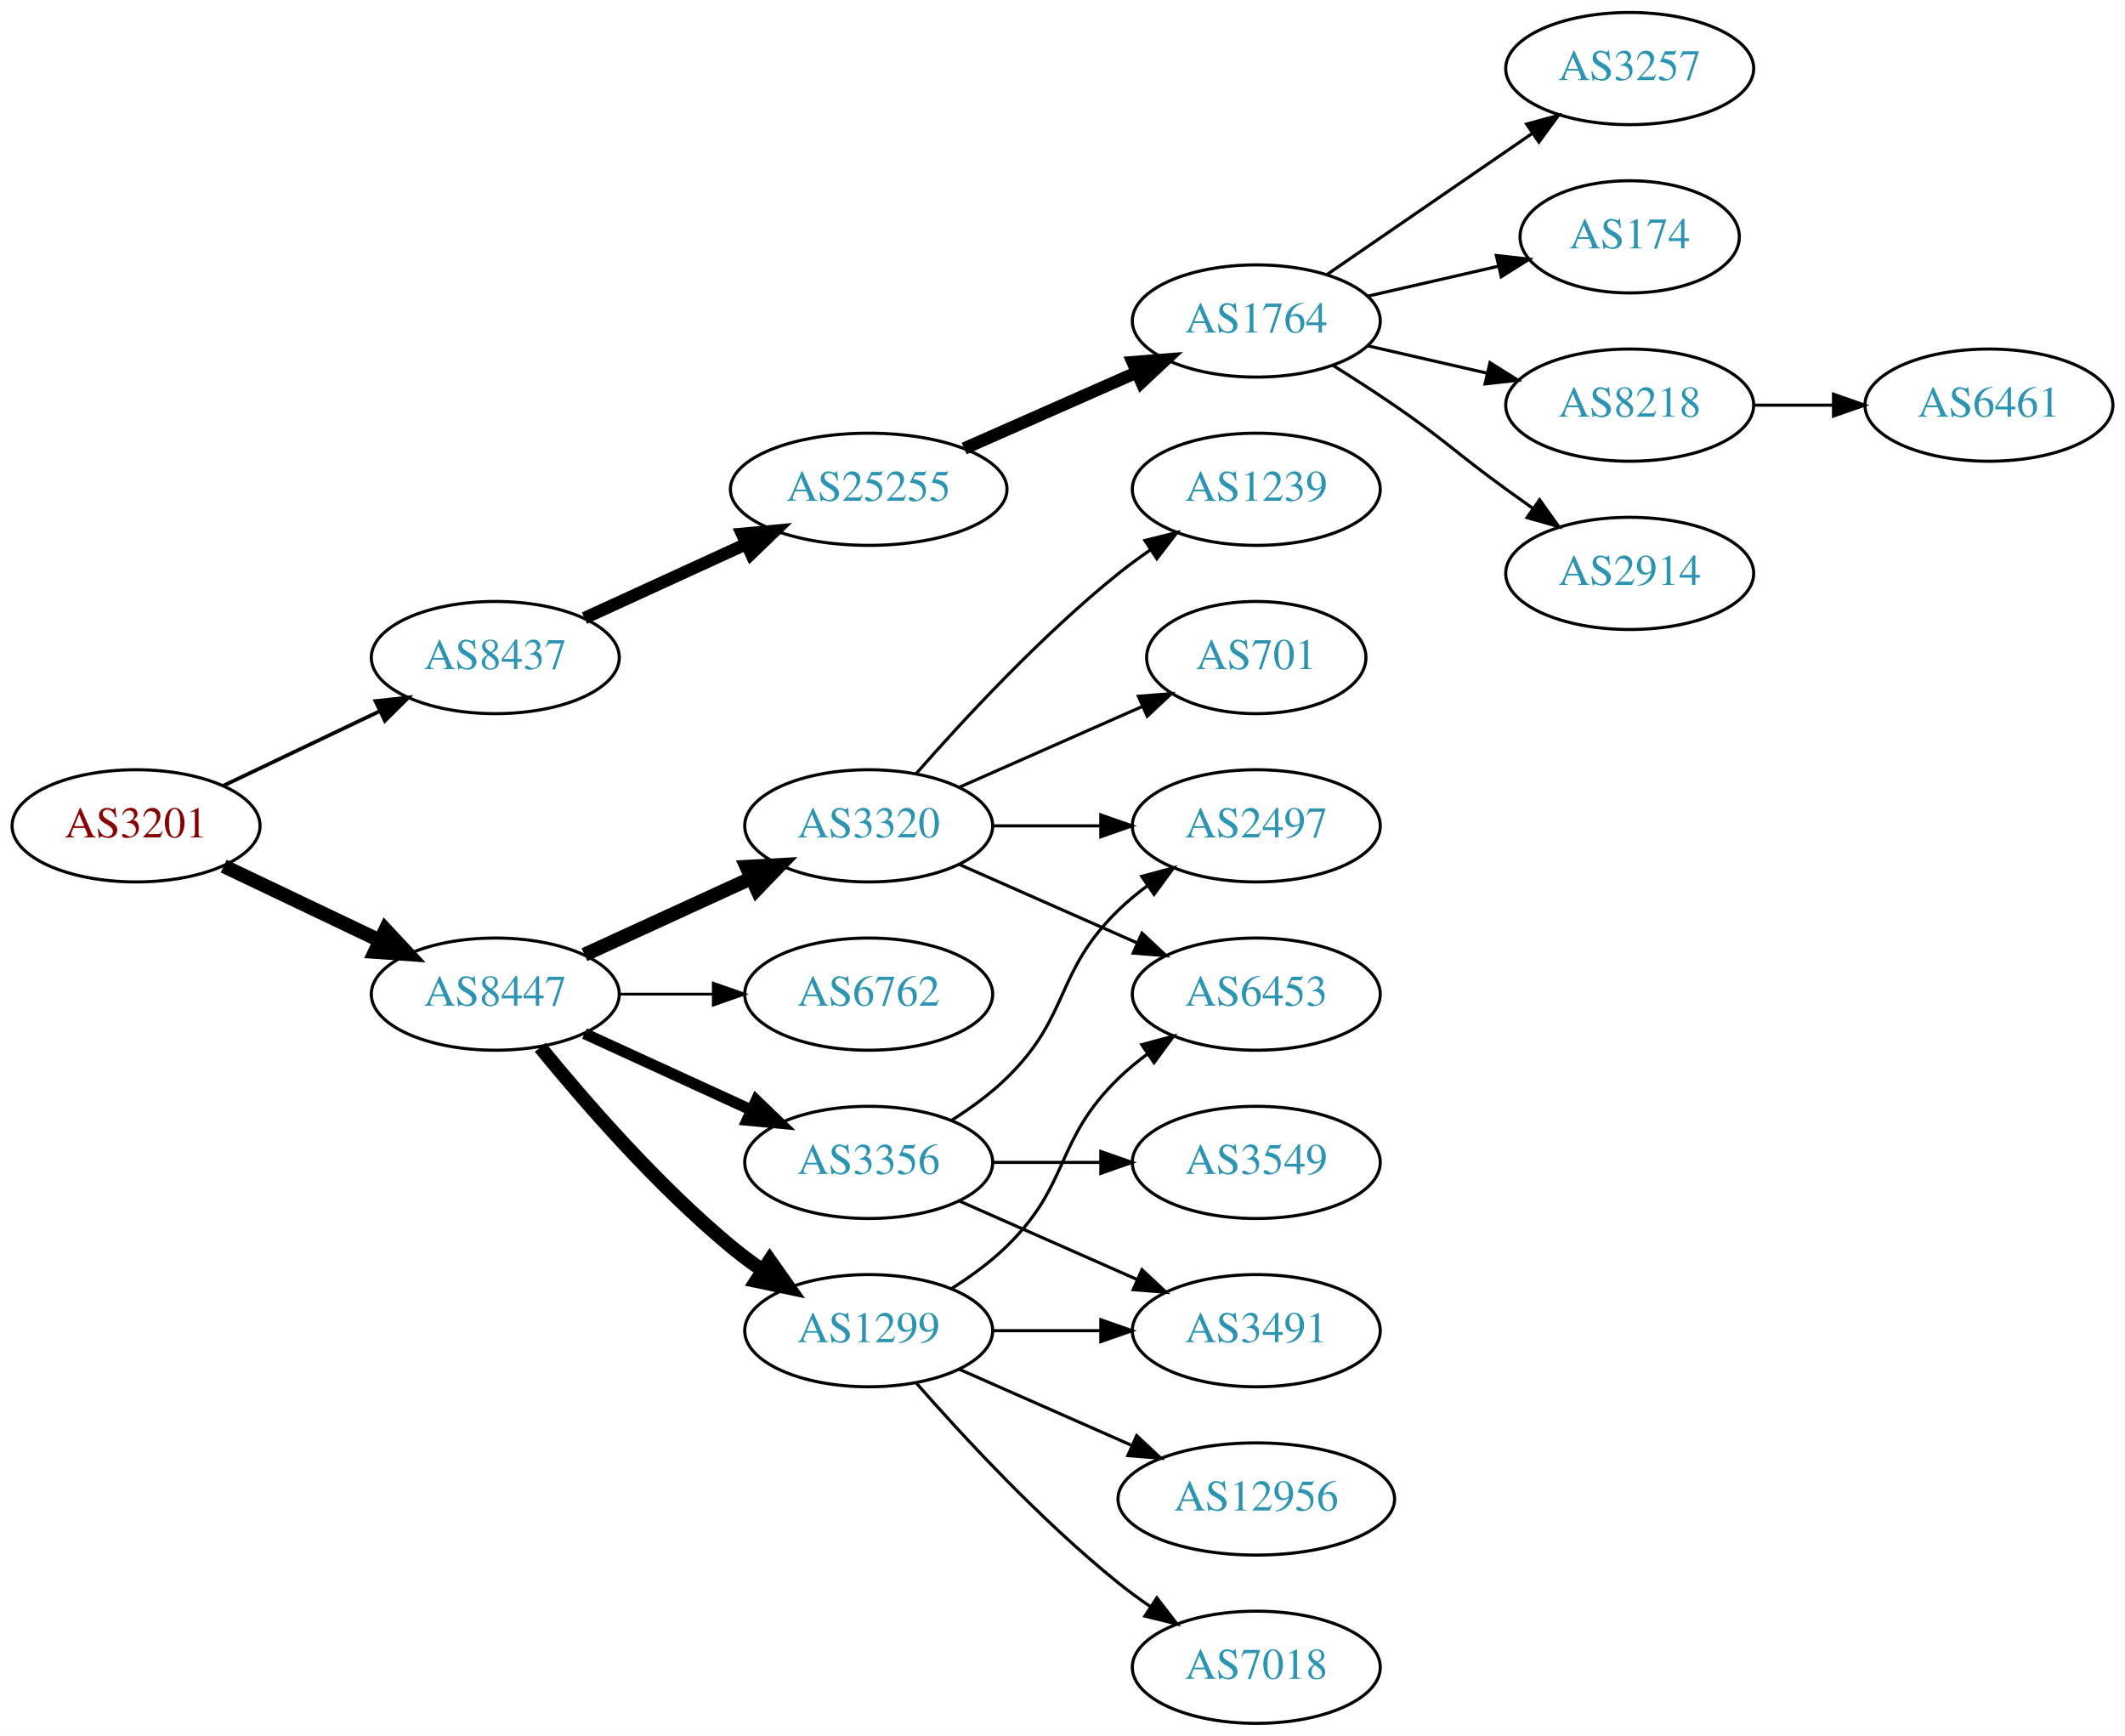
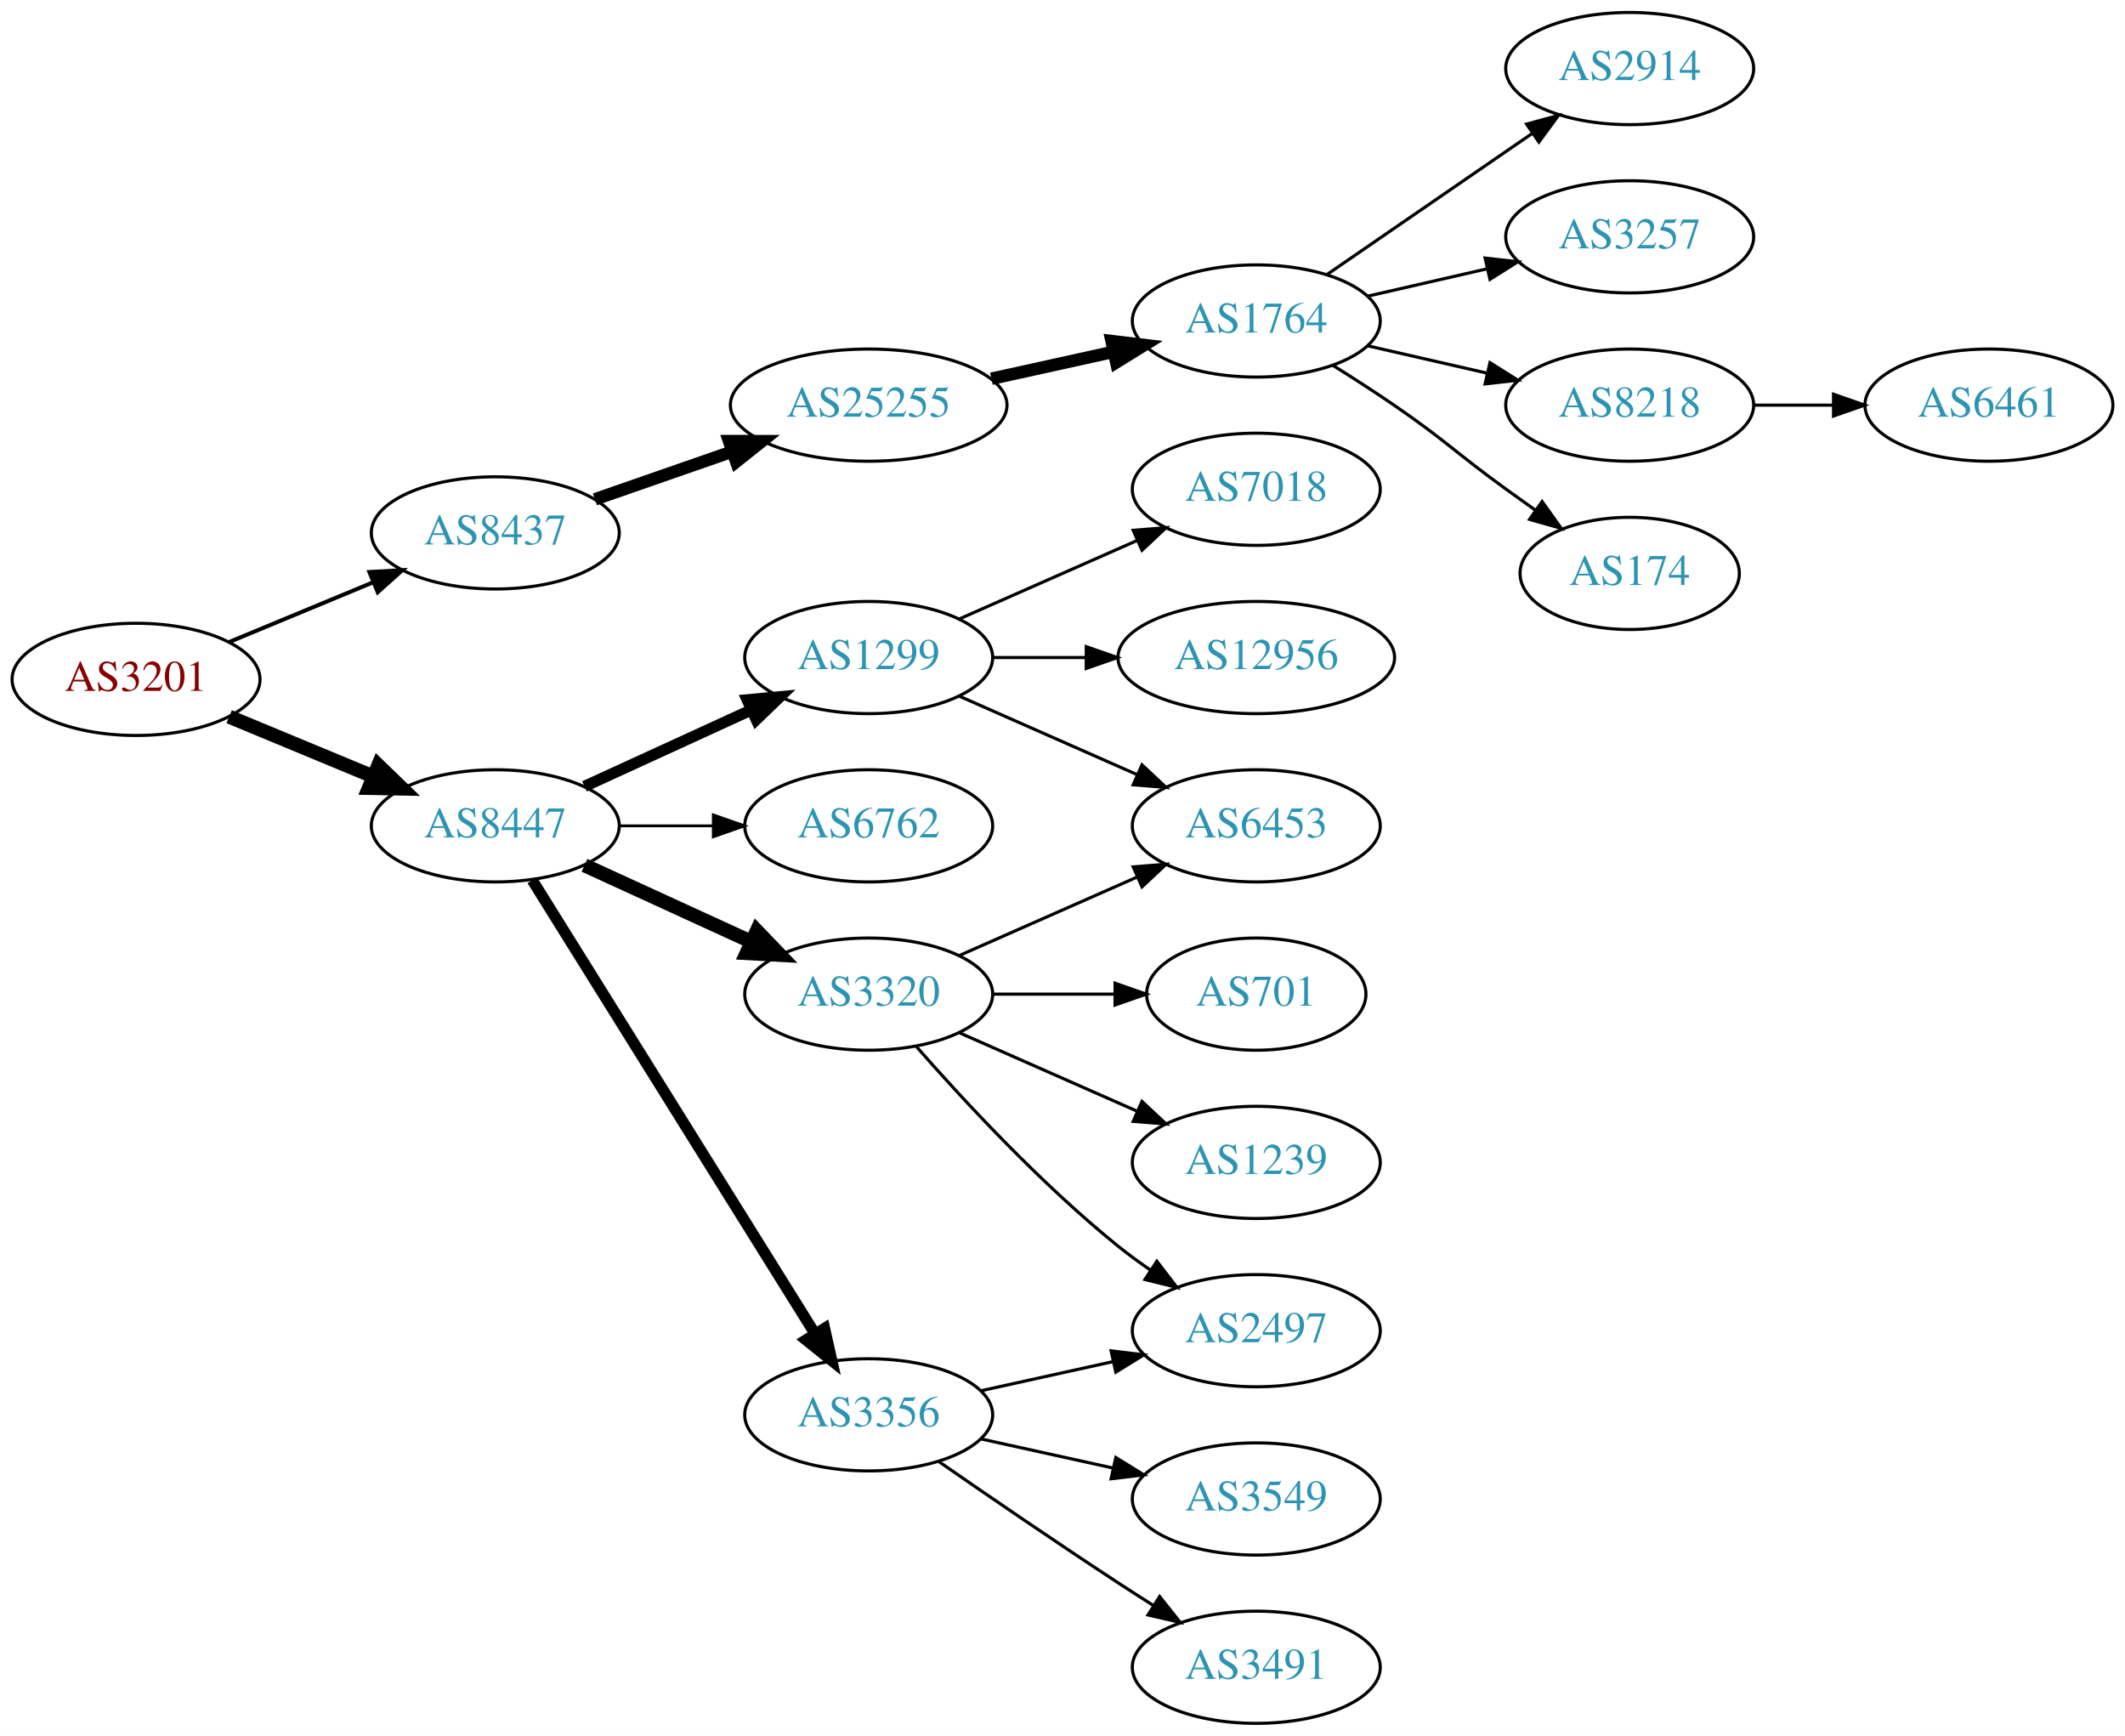
<svg xmlns="http://www.w3.org/2000/svg" xmlns:xlink="http://www.w3.org/1999/xlink" width="682pt" height="557pt" viewBox="0.00 0.00 681.96 557.00">
  <g id="graph0" class="graph" transform="scale(1 1) rotate(0) translate(4 553)">
    <polygon fill="white" stroke="none" points="-4,4 -4,-553 677.956,-553 677.956,4 -4,4" />
    <g id="node1" class="node">
      <g id="a_node1">
        <a xlink:href="/asn/3201" xlink:title="AS3201 ~ Umdasch AG [AT]">
-           <ellipse fill="#ffffff" stroke="black" cx="39.647" cy="-288" rx="39.794" ry="18" />
-           <text text-anchor="middle" x="39.647" y="-284.3" font-family="Times,serif" font-size="14.00" fill="#880000">AS3201</text>
+           <ellipse fill="#ffffff" stroke="black" cx="39.647" cy="-335" rx="39.794" ry="18" />
+           <text text-anchor="middle" x="39.647" y="-331.3" font-family="Times,serif" font-size="14.00" fill="#880000">AS3201</text>
        </a>
      </g>
    </g>
    <g id="node2" class="node">
      <g id="a_node2">
        <a xlink:href="/asn/8437" xlink:title="AS8437 ~ Hutchison Drei Austria GmbH [AT]">
-           <ellipse fill="#ffffff" stroke="black" cx="154.939" cy="-342" rx="39.794" ry="18" />
-           <text text-anchor="middle" x="154.939" y="-338.3" font-family="Times,serif" font-size="14.00" fill="#2c94b3">AS8437</text>
+           <ellipse fill="#ffffff" stroke="black" cx="154.939" cy="-382" rx="39.794" ry="18" />
+           <text text-anchor="middle" x="154.939" y="-378.3" font-family="Times,serif" font-size="14.00" fill="#2c94b3">AS8437</text>
        </a>
      </g>
    </g>
    <g id="edge1" class="edge">
-       <path fill="none" stroke="black" stroke-width="1.2" d="M67.783,-300.934C82.777,-308.081 101.598,-317.052 117.821,-324.785" />
-       <polygon fill="black" stroke="black" stroke-width="1.2" points="116.491,-328.028 127.024,-329.171 119.503,-321.709 116.491,-328.028" />
+       <path fill="none" stroke="black" stroke-width="1.286" d="M69.528,-346.982C83.511,-352.782 100.491,-359.827 115.546,-366.072" />
+       <polygon fill="black" stroke="black" stroke-width="1.286" points="114.533,-369.441 125.11,-370.04 117.215,-362.975 114.533,-369.441" />
    </g>
    <g id="node3" class="node">
      <g id="a_node3">
        <a xlink:href="/asn/8447" xlink:title="AS8447 ~ A1 Telekom Austria AG [AT]">
-           <ellipse fill="#ffffff" stroke="black" cx="154.939" cy="-234" rx="39.794" ry="18" />
-           <text text-anchor="middle" x="154.939" y="-230.3" font-family="Times,serif" font-size="14.00" fill="#2c94b3">AS8447</text>
+           <ellipse fill="#ffffff" stroke="black" cx="154.939" cy="-288" rx="39.794" ry="18" />
+           <text text-anchor="middle" x="154.939" y="-284.3" font-family="Times,serif" font-size="14.00" fill="#2c94b3">AS8447</text>
        </a>
      </g>
    </g>
    <g id="edge2" class="edge">
-       <path fill="none" stroke="black" stroke-width="4.5" d="M67.783,-275.066C82.777,-267.919 101.598,-258.948 117.821,-251.215" />
-       <polygon fill="black" stroke="black" stroke-width="4.5" points="119.692,-254.686 127.024,-246.829 116.303,-247.577 119.692,-254.686" />
+       <path fill="none" stroke="black" stroke-width="4.5" d="M69.528,-323.018C83.511,-317.218 100.491,-310.173 115.546,-303.928" />
+       <polygon fill="black" stroke="black" stroke-width="4.5" points="117.383,-307.429 125.11,-299.96 114.365,-300.155 117.383,-307.429" />
    </g>
    <g id="node4" class="node">
      <g id="a_node4">
        <a xlink:href="/asn/25255" xlink:title="AS25255 ~ ==&gt; TELE2 AUSTRIA &lt;== [AT]">
-           <ellipse fill="#ffffff" stroke="black" cx="274.782" cy="-396" rx="44.393" ry="18" />
-           <text text-anchor="middle" x="274.782" y="-392.3" font-family="Times,serif" font-size="14.00" fill="#2c94b3">AS25255</text>
+           <ellipse fill="#ffffff" stroke="black" cx="274.782" cy="-423" rx="44.393" ry="18" />
+           <text text-anchor="middle" x="274.782" y="-419.3" font-family="Times,serif" font-size="14.00" fill="#2c94b3">AS25255</text>
        </a>
      </g>
    </g>
    <g id="edge3" class="edge">
-       <path fill="none" stroke="black" stroke-width="4" d="M183.568,-354.661C199.066,-361.762 218.633,-370.728 235.579,-378.494" />
-       <polygon fill="black" stroke="black" stroke-width="4" points="234.133,-381.681 244.682,-382.665 237.049,-375.317 234.133,-381.681" />
+       <path fill="none" stroke="black" stroke-width="4" d="M186.901,-392.772C200.31,-397.437 216.233,-402.977 230.762,-408.032" />
+       <polygon fill="black" stroke="black" stroke-width="4" points="229.955,-411.457 240.549,-411.438 232.255,-404.846 229.955,-411.457" />
    </g>
    <g id="node11" class="node">
      <g id="a_node11">
        <a xlink:href="/asn/3320" xlink:title="AS3320 ~ DTAG [DE]">
-           <ellipse fill="#ffffff" stroke="black" cx="274.782" cy="-288" rx="39.794" ry="18" />
-           <text text-anchor="middle" x="274.782" y="-284.3" font-family="Times,serif" font-size="14.00" fill="#2c94b3">AS3320</text>
+           <ellipse fill="#ffffff" stroke="black" cx="274.782" cy="-234" rx="39.794" ry="18" />
+           <text text-anchor="middle" x="274.782" y="-230.3" font-family="Times,serif" font-size="14.00" fill="#2c94b3">AS3320</text>
        </a>
      </g>
    </g>
    <g id="edge10" class="edge">
-       <path fill="none" stroke="black" stroke-width="4.5" d="M183.568,-246.661C199.525,-253.973 219.796,-263.261 237.079,-271.181" />
-       <polygon fill="black" stroke="black" stroke-width="4.5" points="235.595,-274.832 246.326,-275.419 238.876,-267.673 235.595,-274.832" />
+       <path fill="none" stroke="black" stroke-width="4.5" d="M183.568,-275.339C199.525,-268.027 219.796,-258.739 237.079,-250.819" />
+       <polygon fill="black" stroke="black" stroke-width="4.5" points="238.876,-254.327 246.326,-246.581 235.595,-247.168 238.876,-254.327" />
    </g>
    <g id="node12" class="node">
      <g id="a_node12">
        <a xlink:href="/asn/1299" xlink:title="AS1299 ~ Telia Carrier [EU]">
-           <ellipse fill="#ffffff" stroke="black" cx="274.782" cy="-126" rx="39.794" ry="18" />
-           <text text-anchor="middle" x="274.782" y="-122.3" font-family="Times,serif" font-size="14.00" fill="#2c94b3">AS1299</text>
+           <ellipse fill="#ffffff" stroke="black" cx="274.782" cy="-342" rx="39.794" ry="18" />
+           <text text-anchor="middle" x="274.782" y="-338.3" font-family="Times,serif" font-size="14.00" fill="#2c94b3">AS1299</text>
        </a>
      </g>
    </g>
    <g id="edge11" class="edge">
-       <path fill="none" stroke="black" stroke-width="4.5" d="M169.358,-216.935C183.473,-199.625 206.888,-172.655 230.586,-153 233.802,-150.332 237.303,-147.73 240.873,-145.259" />
-       <polygon fill="black" stroke="black" stroke-width="4.5" points="243.037,-148.548 249.23,-139.764 238.711,-141.968 243.037,-148.548" />
+       <path fill="none" stroke="black" stroke-width="3.6" d="M183.568,-300.661C199.525,-307.973 219.796,-317.261 237.079,-325.181" />
+       <polygon fill="black" stroke="black" stroke-width="3.6" points="235.777,-328.435 246.326,-329.419 238.693,-322.071 235.777,-328.435" />
    </g>
    <g id="node13" class="node">
      <g id="a_node13">
        <a xlink:href="/asn/3356" xlink:title="AS3356 ~ Level 3 Parent, LLC [US]">
-           <ellipse fill="#ffffff" stroke="black" cx="274.782" cy="-180" rx="39.794" ry="18" />
-           <text text-anchor="middle" x="274.782" y="-176.3" font-family="Times,serif" font-size="14.00" fill="#2c94b3">AS3356</text>
+           <ellipse fill="#ffffff" stroke="black" cx="274.782" cy="-99" rx="39.794" ry="18" />
+           <text text-anchor="middle" x="274.782" y="-95.3" font-family="Times,serif" font-size="14.00" fill="#2c94b3">AS3356</text>
        </a>
      </g>
    </g>
    <g id="edge12" class="edge">
-       <path fill="none" stroke="black" stroke-width="3.6" d="M183.568,-221.339C199.525,-214.027 219.796,-204.739 237.079,-196.819" />
-       <polygon fill="black" stroke="black" stroke-width="3.6" points="238.693,-199.929 246.326,-192.581 235.777,-193.565 238.693,-199.929" />
+       <path fill="none" stroke="black" stroke-width="3.6" d="M166.815,-270.558C187.598,-237.225 233.059,-164.314 257.487,-125.134" />
+       <polygon fill="black" stroke="black" stroke-width="3.6" points="260.612,-126.737 262.933,-116.4 254.672,-123.034 260.612,-126.737" />
    </g>
    <g id="node14" class="node">
      <g id="a_node14">
        <a xlink:href="/asn/6762" xlink:title="AS6762 ~ TELECOM ITALIA SPARKLE S.p.A. [IT]">
-           <ellipse fill="#ffffff" stroke="black" cx="274.782" cy="-234" rx="39.794" ry="18" />
-           <text text-anchor="middle" x="274.782" y="-230.3" font-family="Times,serif" font-size="14.00" fill="#2c94b3">AS6762</text>
+           <ellipse fill="#ffffff" stroke="black" cx="274.782" cy="-288" rx="39.794" ry="18" />
+           <text text-anchor="middle" x="274.782" y="-284.3" font-family="Times,serif" font-size="14.00" fill="#2c94b3">AS6762</text>
        </a>
      </g>
    </g>
    <g id="edge13" class="edge">
-       <path fill="none" stroke="black" stroke-width="0.9" d="M194.852,-234C204.405,-234 214.755,-234 224.718,-234" />
-       <polygon fill="black" stroke="black" stroke-width="0.9" points="224.91,-237.5 234.91,-234 224.91,-230.5 224.91,-237.5" />
+       <path fill="none" stroke="black" stroke-width="0.9" d="M194.852,-288C204.405,-288 214.755,-288 224.718,-288" />
+       <polygon fill="black" stroke="black" stroke-width="0.9" points="224.91,-291.5 234.91,-288 224.91,-284.5 224.91,-291.5" />
    </g>
    <g id="node5" class="node">
      <g id="a_node5">
        <a xlink:href="/asn/1764" xlink:title="AS1764 ~ NEXTLAYER-AS [AT]">
          <ellipse fill="#ffffff" stroke="black" cx="399.174" cy="-450" rx="39.794" ry="18" />
          <text text-anchor="middle" x="399.174" y="-446.3" font-family="Times,serif" font-size="14.00" fill="#2c94b3">AS1764</text>
        </a>
      </g>
    </g>
    <g id="edge4" class="edge">
-       <path fill="none" stroke="black" stroke-width="4" d="M305.41,-409.072C322.004,-416.393 342.864,-425.597 360.597,-433.421" />
-       <polygon fill="black" stroke="black" stroke-width="4" points="359.519,-436.77 370.081,-437.605 362.344,-430.366 359.519,-436.77" />
+       <path fill="none" stroke="black" stroke-width="4" d="M314.172,-431.469C326.563,-434.202 340.41,-437.257 353.23,-440.085" />
+       <polygon fill="black" stroke="black" stroke-width="4" points="352.726,-443.558 363.245,-442.295 354.234,-436.722 352.726,-443.558" />
    </g>
    <g id="node6" class="node">
      <g id="a_node6">
-         <a xlink:href="/asn/3257" xlink:title="AS3257 ~ GTT [DE]">
+         <a xlink:href="/asn/2914" xlink:title="AS2914 ~ NTT America, Inc. [US]">
          <ellipse fill="#ffffff" stroke="black" cx="519.017" cy="-531" rx="39.794" ry="18" />
-           <text text-anchor="middle" x="519.017" y="-527.3" font-family="Times,serif" font-size="14.00" fill="#2c94b3">AS3257</text>
+           <text text-anchor="middle" x="519.017" y="-527.3" font-family="Times,serif" font-size="14.00" fill="#2c94b3">AS2914</text>
        </a>
      </g>
    </g>
    <g id="edge5" class="edge">
      <path fill="none" stroke="black" d="M421.788,-464.857C440.277,-477.565 467.091,-495.995 487.72,-510.175" />
      <polygon fill="black" stroke="black" points="485.917,-513.183 496.141,-515.963 489.882,-507.414 485.917,-513.183" />
    </g>
    <g id="node7" class="node">
      <g id="a_node7">
-         <a xlink:href="/asn/174" xlink:title="AS174 ~ Cogent Communications [US]">
-           <ellipse fill="#ffffff" stroke="black" cx="519.017" cy="-477" rx="35.194" ry="18" />
-           <text text-anchor="middle" x="519.017" y="-473.3" font-family="Times,serif" font-size="14.00" fill="#2c94b3">AS174</text>
+         <a xlink:href="/asn/3257" xlink:title="AS3257 ~ GTT [DE]">
+           <ellipse fill="#ffffff" stroke="black" cx="519.017" cy="-477" rx="39.794" ry="18" />
+           <text text-anchor="middle" x="519.017" y="-473.3" font-family="Times,serif" font-size="14.00" fill="#2c94b3">AS3257</text>
        </a>
      </g>
    </g>
    <g id="edge6" class="edge">
-       <path fill="none" stroke="black" d="M434.893,-457.955C447.986,-460.955 463.008,-464.396 476.649,-467.522" />
-       <polygon fill="black" stroke="black" points="476.227,-471.016 486.756,-469.838 477.79,-464.193 476.227,-471.016" />
+       <path fill="none" stroke="black" d="M434.893,-457.955C446.893,-460.704 460.514,-463.825 473.207,-466.733" />
+       <polygon fill="black" stroke="black" points="472.609,-470.187 483.138,-469.009 474.173,-463.364 472.609,-470.187" />
    </g>
    <g id="node8" class="node">
      <g id="a_node8">
        <a xlink:href="/asn/8218" xlink:title="AS8218 ~ legacy Neotelecoms [FR]">
          <ellipse fill="#ffffff" stroke="black" cx="519.017" cy="-423" rx="39.794" ry="18" />
          <text text-anchor="middle" x="519.017" y="-419.3" font-family="Times,serif" font-size="14.00" fill="#2c94b3">AS8218</text>
        </a>
      </g>
    </g>
    <g id="edge7" class="edge">
      <path fill="none" stroke="black" d="M434.893,-442.045C446.893,-439.296 460.514,-436.175 473.207,-433.267" />
      <polygon fill="black" stroke="black" points="474.173,-436.636 483.138,-430.991 472.609,-429.813 474.173,-436.636" />
    </g>
    <g id="node9" class="node">
      <g id="a_node9">
-         <a xlink:href="/asn/2914" xlink:title="AS2914 ~ NTT America, Inc. [US]">
-           <ellipse fill="#ffffff" stroke="black" cx="519.017" cy="-369" rx="39.794" ry="18" />
-           <text text-anchor="middle" x="519.017" y="-365.3" font-family="Times,serif" font-size="14.00" fill="#2c94b3">AS2914</text>
+         <a xlink:href="/asn/174" xlink:title="AS174 ~ Cogent Communications [US]">
+           <ellipse fill="#ffffff" stroke="black" cx="519.017" cy="-369" rx="35.194" ry="18" />
+           <text text-anchor="middle" x="519.017" y="-365.3" font-family="Times,serif" font-size="14.00" fill="#2c94b3">AS174</text>
        </a>
      </g>
    </g>
    <g id="edge8" class="edge">
-       <path fill="none" stroke="black" d="M423.723,-435.784C430.165,-431.76 437.098,-427.301 443.37,-423 459.865,-411.689 463.17,-407.729 479.37,-396 482.173,-393.971 485.105,-391.875 488.045,-389.79" />
-       <polygon fill="black" stroke="black" points="490.096,-392.627 496.26,-384.009 486.068,-386.903 490.096,-392.627" />
+       <path fill="none" stroke="black" d="M423.723,-435.784C430.165,-431.76 437.098,-427.301 443.37,-423 459.865,-411.689 463.17,-407.729 479.37,-396 482.399,-393.807 485.578,-391.537 488.756,-389.287" />
+       <polygon fill="black" stroke="black" points="490.899,-392.059 497.067,-383.445 486.873,-386.333 490.899,-392.059" />
    </g>
    <g id="node10" class="node">
      <g id="a_node10">
        <a xlink:href="/asn/6461" xlink:title="AS6461 ~ Zayo Bandwidth [US]">
          <ellipse fill="#ffffff" stroke="black" cx="634.31" cy="-423" rx="39.794" ry="18" />
          <text text-anchor="middle" x="634.31" y="-419.3" font-family="Times,serif" font-size="14.00" fill="#2c94b3">AS6461</text>
        </a>
      </g>
    </g>
    <g id="edge9" class="edge">
      <path fill="none" stroke="black" d="M558.689,-423C566.892,-423 575.656,-423 584.188,-423" />
      <polygon fill="black" stroke="black" points="584.427,-426.5 594.427,-423 584.427,-419.5 584.427,-426.5" />
    </g>
+     <g id="node15" class="node">
+       <g id="a_node15">
+         <a xlink:href="/asn/1239" xlink:title="AS1239 ~ Sprint [US]">
+           <ellipse fill="#ffffff" stroke="black" cx="399.174" cy="-180" rx="39.794" ry="18" />
+           <text text-anchor="middle" x="399.174" y="-176.3" font-family="Times,serif" font-size="14.00" fill="#2c94b3">AS1239</text>
+         </a>
+       </g>
+     </g>
+     <g id="edge14" class="edge">
+       <path fill="none" stroke="black" d="M303.861,-221.611C320.809,-214.134 342.606,-204.517 360.976,-196.412" />
+       <polygon fill="black" stroke="black" points="362.489,-199.57 370.226,-192.331 359.664,-193.166 362.489,-199.57" />
+     </g>
    <g id="node16" class="node">
      <g id="a_node16">
+         <a xlink:href="/asn/701" xlink:title="AS701 ~ UUNET [US]">
+           <ellipse fill="#ffffff" stroke="black" cx="399.174" cy="-234" rx="35.194" ry="18" />
+           <text text-anchor="middle" x="399.174" y="-230.3" font-family="Times,serif" font-size="14.00" fill="#2c94b3">AS701</text>
+         </a>
+       </g>
+     </g>
+     <g id="edge15" class="edge">
+       <path fill="none" stroke="black" d="M314.508,-234C326.997,-234 340.935,-234 353.799,-234" />
+       <polygon fill="black" stroke="black" points="353.837,-237.5 363.837,-234 353.837,-230.5 353.837,-237.5" />
+     </g>
+     <g id="node17" class="node">
+       <g id="a_node17">
+         <a xlink:href="/asn/2497" xlink:title="AS2497 ~ Internet Initiative Japan Inc. [JP]">
+           <ellipse fill="#ffffff" stroke="black" cx="399.174" cy="-126" rx="39.794" ry="18" />
+           <text text-anchor="middle" x="399.174" y="-122.3" font-family="Times,serif" font-size="14.00" fill="#2c94b3">AS2497</text>
+         </a>
+       </g>
+     </g>
+     <g id="edge16" class="edge">
+       <path fill="none" stroke="black" d="M289.934,-217.337C305.036,-200.106 330.157,-172.976 354.978,-153 358.233,-150.38 361.759,-147.808 365.343,-145.354" />
+       <polygon fill="black" stroke="black" points="367.262,-148.281 373.716,-139.879 363.431,-142.423 367.262,-148.281" />
+     </g>
+     <g id="node18" class="node">
+       <g id="a_node18">
        <a xlink:href="/asn/6453" xlink:title="AS6453 ~ TATA COMMUNICATIONS (AMERICA) INC [US]">
-           <ellipse fill="#ffffff" stroke="black" cx="399.174" cy="-234" rx="39.794" ry="18" />
-           <text text-anchor="middle" x="399.174" y="-230.3" font-family="Times,serif" font-size="14.00" fill="#2c94b3">AS6453</text>
-         </a>
-       </g>
-     </g>
-     <g id="edge19" class="edge">
-       <path fill="none" stroke="black" d="M303.861,-275.611C320.809,-268.134 342.606,-258.517 360.976,-250.412" />
-       <polygon fill="black" stroke="black" points="362.489,-253.57 370.226,-246.331 359.664,-247.166 362.489,-253.57" />
+           <ellipse fill="#ffffff" stroke="black" cx="399.174" cy="-288" rx="39.794" ry="18" />
+           <text text-anchor="middle" x="399.174" y="-284.3" font-family="Times,serif" font-size="14.00" fill="#2c94b3">AS6453</text>
+         </a>
+       </g>
+     </g>
+     <g id="edge17" class="edge">
+       <path fill="none" stroke="black" d="M303.861,-246.389C320.809,-253.866 342.606,-263.483 360.976,-271.588" />
+       <polygon fill="black" stroke="black" points="359.664,-274.834 370.226,-275.669 362.489,-268.43 359.664,-274.834" />
+     </g>
+     <g id="edge18" class="edge">
+       <path fill="none" stroke="black" d="M303.861,-329.611C320.809,-322.134 342.606,-312.517 360.976,-304.412" />
+       <polygon fill="black" stroke="black" points="362.489,-307.57 370.226,-300.331 359.664,-301.166 362.489,-307.57" />
    </g>
    <g id="node19" class="node">
      <g id="a_node19">
-         <a xlink:href="/asn/1239" xlink:title="AS1239 ~ Sprint [US]">
+         <a xlink:href="/asn/7018" xlink:title="AS7018 ~ AT&amp;T Services, Inc. [US]">
          <ellipse fill="#ffffff" stroke="black" cx="399.174" cy="-396" rx="39.794" ry="18" />
-           <text text-anchor="middle" x="399.174" y="-392.3" font-family="Times,serif" font-size="14.00" fill="#2c94b3">AS1239</text>
-         </a>
-       </g>
-     </g>
-     <g id="edge18" class="edge">
-       <path fill="none" stroke="black" d="M289.934,-304.663C305.036,-321.894 330.157,-349.024 354.978,-369 358.233,-371.62 361.759,-374.192 365.343,-376.646" />
-       <polygon fill="black" stroke="black" points="363.431,-379.577 373.716,-382.121 367.262,-373.719 363.431,-379.577" />
+           <text text-anchor="middle" x="399.174" y="-392.3" font-family="Times,serif" font-size="14.00" fill="#2c94b3">AS7018</text>
+         </a>
+       </g>
+     </g>
+     <g id="edge19" class="edge">
+       <path fill="none" stroke="black" d="M303.861,-354.389C320.809,-361.866 342.606,-371.483 360.976,-379.588" />
+       <polygon fill="black" stroke="black" points="359.664,-382.834 370.226,-383.669 362.489,-376.43 359.664,-382.834" />
    </g>
    <g id="node20" class="node">
      <g id="a_node20">
-         <a xlink:href="/asn/701" xlink:title="AS701 ~ UUNET [US]">
-           <ellipse fill="#ffffff" stroke="black" cx="399.174" cy="-342" rx="35.194" ry="18" />
-           <text text-anchor="middle" x="399.174" y="-338.3" font-family="Times,serif" font-size="14.00" fill="#2c94b3">AS701</text>
+         <a xlink:href="/asn/12956" xlink:title="AS12956 ~ TELXIUS [ES]">
+           <ellipse fill="#ffffff" stroke="black" cx="399.174" cy="-342" rx="44.393" ry="18" />
+           <text text-anchor="middle" x="399.174" y="-338.3" font-family="Times,serif" font-size="14.00" fill="#2c94b3">AS12956</text>
        </a>
      </g>
    </g>
    <g id="edge20" class="edge">
-       <path fill="none" stroke="black" d="M303.861,-300.389C321.29,-308.078 343.847,-318.031 362.531,-326.274" />
-       <polygon fill="black" stroke="black" points="361.338,-329.573 371.9,-330.408 364.164,-323.169 361.338,-329.573" />
+       <path fill="none" stroke="black" d="M314.508,-342C323.968,-342 334.26,-342 344.286,-342" />
+       <polygon fill="black" stroke="black" points="344.592,-345.5 354.592,-342 344.592,-338.5 344.592,-345.5" />
+     </g>
+     <g id="edge23" class="edge">
+       <path fill="none" stroke="black" d="M310.855,-106.737C324.042,-109.646 339.222,-112.995 353.187,-116.076" />
+       <polygon fill="black" stroke="black" points="352.577,-119.525 363.096,-118.262 354.085,-112.69 352.577,-119.525" />
    </g>
    <g id="node21" class="node">
      <g id="a_node21">
-         <a xlink:href="/asn/2497" xlink:title="AS2497 ~ Internet Initiative Japan Inc. [JP]">
-           <ellipse fill="#ffffff" stroke="black" cx="399.174" cy="-288" rx="39.794" ry="18" />
-           <text text-anchor="middle" x="399.174" y="-284.3" font-family="Times,serif" font-size="14.00" fill="#2c94b3">AS2497</text>
+         <a xlink:href="/asn/3549" xlink:title="AS3549 ~ Level 3 Parent, LLC [US]">
+           <ellipse fill="#ffffff" stroke="black" cx="399.174" cy="-72" rx="39.794" ry="18" />
+           <text text-anchor="middle" x="399.174" y="-68.3" font-family="Times,serif" font-size="14.00" fill="#2c94b3">AS3549</text>
        </a>
      </g>
    </g>
    <g id="edge21" class="edge">
-       <path fill="none" stroke="black" d="M314.508,-288C325.446,-288 337.497,-288 348.963,-288" />
-       <polygon fill="black" stroke="black" points="349.28,-291.5 359.28,-288 349.28,-284.5 349.28,-291.5" />
-     </g>
-     <g id="node15" class="node">
-       <g id="a_node15">
-         <a xlink:href="/asn/3491" xlink:title="AS3491 ~ PCCW Global, Inc. [US]">
-           <ellipse fill="#ffffff" stroke="black" cx="399.174" cy="-126" rx="39.794" ry="18" />
-           <text text-anchor="middle" x="399.174" y="-122.3" font-family="Times,serif" font-size="14.00" fill="#2c94b3">AS3491</text>
-         </a>
-       </g>
-     </g>
-     <g id="edge14" class="edge">
-       <path fill="none" stroke="black" d="M314.508,-126C325.446,-126 337.497,-126 348.963,-126" />
-       <polygon fill="black" stroke="black" points="349.28,-129.5 359.28,-126 349.28,-122.5 349.28,-129.5" />
-     </g>
-     <g id="edge15" class="edge">
-       <path fill="none" stroke="black" d="M301.311,-139.462C307.474,-143.362 313.775,-147.948 318.978,-153 339.671,-173.094 334.285,-186.906 354.978,-207 357.823,-209.763 360.997,-212.386 364.297,-214.834" />
-       <polygon fill="black" stroke="black" points="362.414,-217.786 372.645,-220.538 366.363,-212.006 362.414,-217.786" />
-     </g>
-     <g id="node17" class="node">
-       <g id="a_node17">
-         <a xlink:href="/asn/7018" xlink:title="AS7018 ~ AT&amp;T Services, Inc. [US]">
-           <ellipse fill="#ffffff" stroke="black" cx="399.174" cy="-18" rx="39.794" ry="18" />
-           <text text-anchor="middle" x="399.174" y="-14.3" font-family="Times,serif" font-size="14.00" fill="#2c94b3">AS7018</text>
-         </a>
-       </g>
-     </g>
-     <g id="edge16" class="edge">
-       <path fill="none" stroke="black" d="M289.934,-109.337C305.036,-92.106 330.157,-64.976 354.978,-45 358.233,-42.38 361.759,-39.808 365.343,-37.354" />
-       <polygon fill="black" stroke="black" points="367.262,-40.281 373.716,-31.879 363.431,-34.423 367.262,-40.281" />
-     </g>
-     <g id="node18" class="node">
-       <g id="a_node18">
-         <a xlink:href="/asn/12956" xlink:title="AS12956 ~ TELXIUS [ES]">
-           <ellipse fill="#ffffff" stroke="black" cx="399.174" cy="-72" rx="44.393" ry="18" />
-           <text text-anchor="middle" x="399.174" y="-68.3" font-family="Times,serif" font-size="14.00" fill="#2c94b3">AS12956</text>
-         </a>
-       </g>
-     </g>
-     <g id="edge17" class="edge">
-       <path fill="none" stroke="black" d="M303.861,-113.611C320.177,-106.413 340.988,-97.231 358.907,-89.325" />
-       <polygon fill="black" stroke="black" points="360.782,-92.323 368.518,-85.084 357.956,-85.919 360.782,-92.323" />
-     </g>
-     <g id="edge23" class="edge">
-       <path fill="none" stroke="black" d="M303.861,-167.611C320.809,-160.134 342.606,-150.517 360.976,-142.412" />
-       <polygon fill="black" stroke="black" points="362.489,-145.57 370.226,-138.331 359.664,-139.166 362.489,-145.57" />
-     </g>
-     <g id="edge22" class="edge">
-       <path fill="none" stroke="black" d="M301.311,-193.462C307.474,-197.362 313.775,-201.948 318.978,-207 339.671,-227.094 334.285,-240.906 354.978,-261 357.823,-263.763 360.997,-266.386 364.297,-268.834" />
-       <polygon fill="black" stroke="black" points="362.414,-271.786 372.645,-274.538 366.363,-266.006 362.414,-271.786" />
+       <path fill="none" stroke="black" d="M310.855,-91.263C324.042,-88.354 339.222,-85.005 353.187,-81.924" />
+       <polygon fill="black" stroke="black" points="354.085,-85.31 363.096,-79.738 352.577,-78.475 354.085,-85.31" />
    </g>
    <g id="node22" class="node">
      <g id="a_node22">
-         <a xlink:href="/asn/3549" xlink:title="AS3549 ~ Level 3 Parent, LLC [US]">
-           <ellipse fill="#ffffff" stroke="black" cx="399.174" cy="-180" rx="39.794" ry="18" />
-           <text text-anchor="middle" x="399.174" y="-176.3" font-family="Times,serif" font-size="14.00" fill="#2c94b3">AS3549</text>
-         </a>
-       </g>
-     </g>
-     <g id="edge24" class="edge">
-       <path fill="none" stroke="black" d="M314.508,-180C325.446,-180 337.497,-180 348.963,-180" />
-       <polygon fill="black" stroke="black" points="349.28,-183.5 359.28,-180 349.28,-176.5 349.28,-183.5" />
+         <a xlink:href="/asn/3491" xlink:title="AS3491 ~ PCCW Global, Inc. [US]">
+           <ellipse fill="#ffffff" stroke="black" cx="399.174" cy="-18" rx="39.794" ry="18" />
+           <text text-anchor="middle" x="399.174" y="-14.3" font-family="Times,serif" font-size="14.00" fill="#2c94b3">AS3491</text>
+         </a>
+       </g>
+     </g>
+     <g id="edge22" class="edge">
+       <path fill="none" stroke="black" d="M297.139,-84.099C312.99,-73.123 335.193,-57.921 354.978,-45 358.56,-42.661 362.331,-40.241 366.091,-37.856" />
+       <polygon fill="black" stroke="black" points="368.153,-40.693 374.752,-32.404 364.424,-34.769 368.153,-40.693" />
    </g>
  </g>
</svg>
